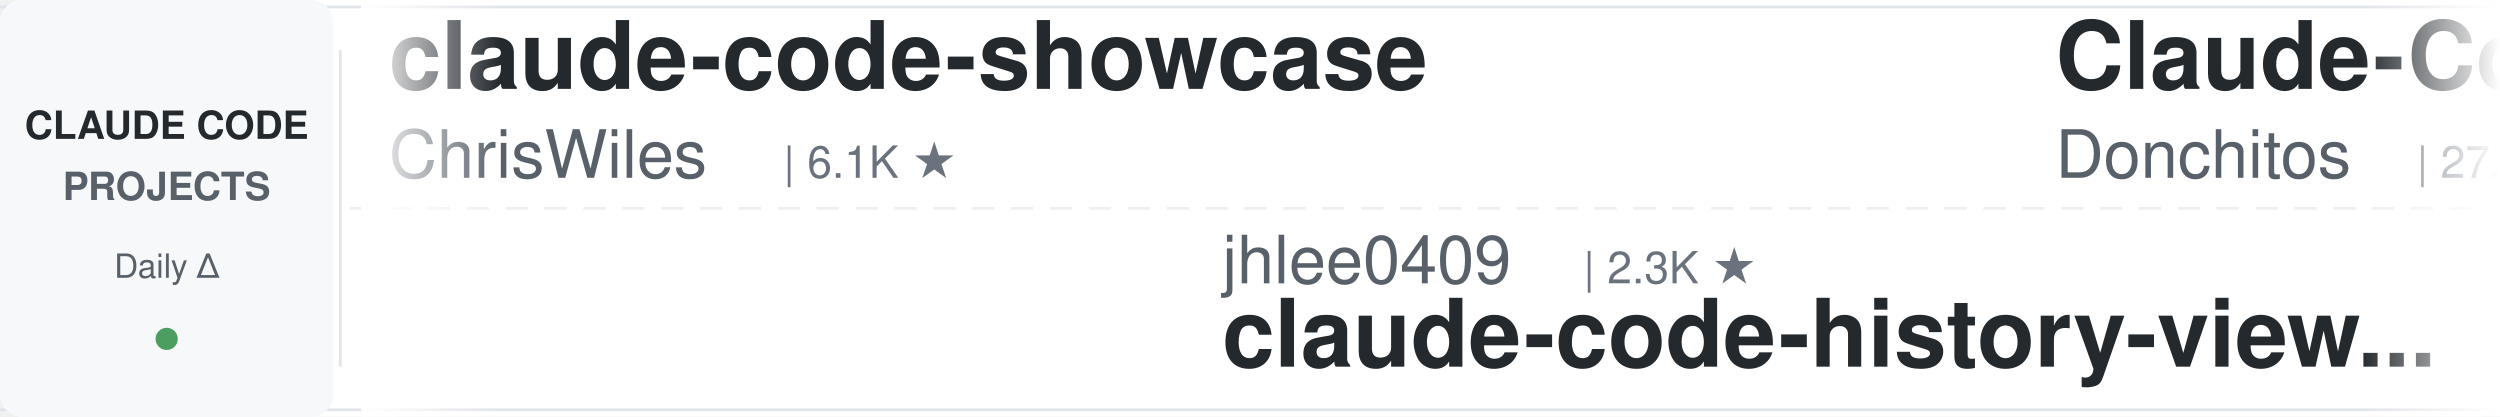
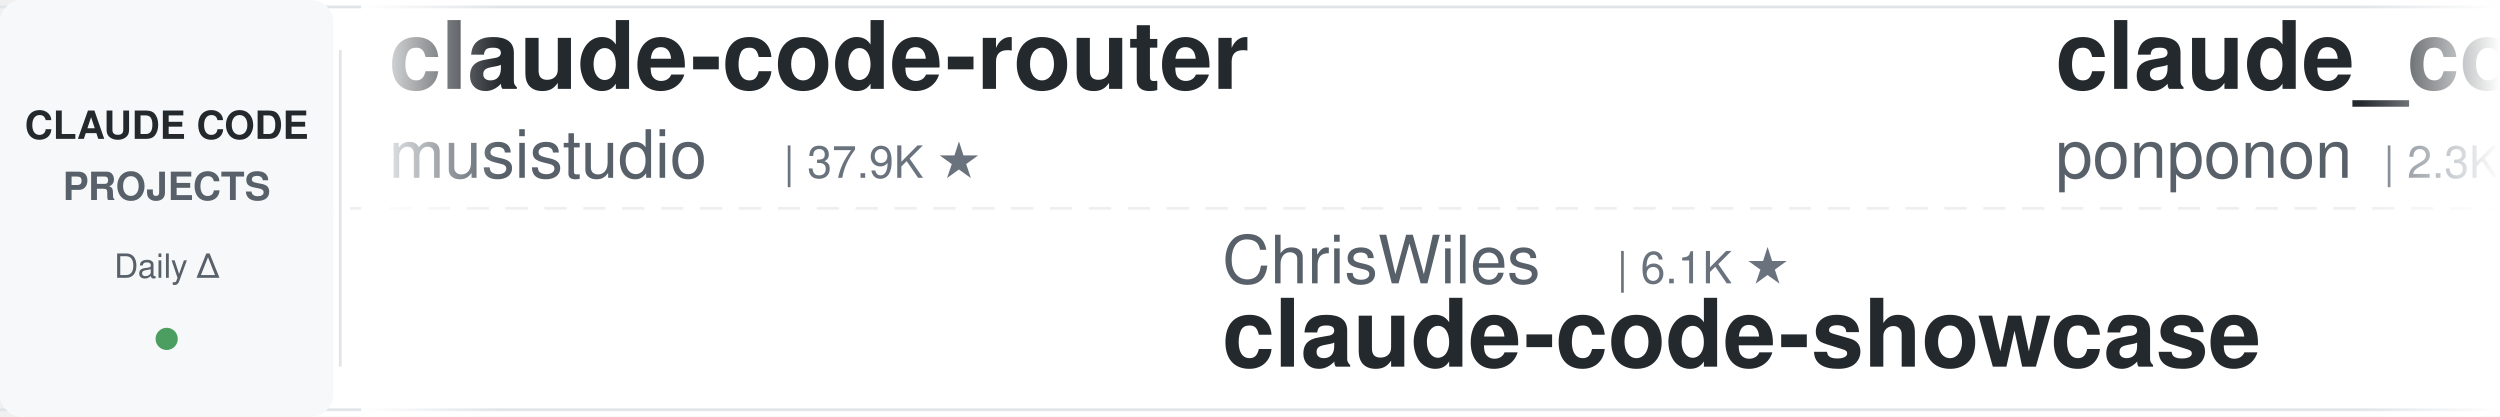
<svg xmlns="http://www.w3.org/2000/svg" width="900" height="150">
  <defs>
    <linearGradient id="leftFade" x1="0%" y1="0%" x2="100%" y2="0%">
      <stop offset="0%" style="stop-color:#ffffff;stop-opacity:1" />
      <stop offset="100%" style="stop-color:#ffffff;stop-opacity:0" />
    </linearGradient>
    <linearGradient id="rightFade" x1="0%" y1="0%" x2="100%" y2="0%">
      <stop offset="0%" style="stop-color:#ffffff;stop-opacity:0" />
      <stop offset="100%" style="stop-color:#ffffff;stop-opacity:1" />
    </linearGradient>
  </defs>
  <rect width="900" height="150" fill="#ffffff" rx="8" />
  <rect x="0" y="2" width="900" height="1" fill="#e1e4e8" />
  <rect x="0" y="147" width="900" height="1" fill="#e1e4e8" />
  <line x1="0" y1="75" x2="900" y2="75" stroke="#e1e4e8" stroke-width="1" stroke-dasharray="8 6" opacity="0.6" />
  <rect x="0" y="0" width="120" height="150" fill="#f6f8fa" rx="8" />
  <text x="60" y="50" font-family="-apple-system, BlinkMacSystemFont, 'Segoe UI', Helvetica, Arial, sans-serif" font-size="14" font-weight="600" fill="#24292e" text-anchor="middle">CLAUDE CODE</text>
  <text x="60" y="72" font-family="-apple-system, BlinkMacSystemFont, 'Segoe UI', Helvetica, Arial, sans-serif" font-size="14" font-weight="600" fill="#586069" text-anchor="middle">PROJECTS</text>
  <text x="60" y="100" font-family="-apple-system, BlinkMacSystemFont, 'Segoe UI', Helvetica, Arial, sans-serif" font-size="12" font-weight="500" fill="#586069" text-anchor="middle">Daily Δ</text>
  <circle cx="60" cy="122" r="4" fill="#22863a" opacity="0.8" />
  <rect x="122" y="18" width="1" height="114" fill="#e1e4e8" />
  <clipPath id="tickerClip">
    <rect x="130" y="0" width="770" height="150" />
  </clipPath>
  <g clip-path="url(#tickerClip)">
    <g id="tickerItems">
      <animateTransform attributeName="transform" attributeType="XML" type="translate" from="0 0" to="-3000 0" dur="54s" repeatCount="indefinite" />
      <g transform="translate(0, 0)">
-         <text x="140" y="32" font-family="-apple-system, BlinkMacSystemFont, 'Segoe UI', Helvetica, Arial, sans-serif" font-size="34" font-weight="600" fill="#24292e">claude-code-showcase</text>
-         <text x="140" y="64" font-family="-apple-system, BlinkMacSystemFont, 'Segoe UI', Helvetica, Arial, sans-serif" font-size="24" font-weight="400" fill="#586069">ChrisWiles</text>
-         <text x="282" y="64" font-family="-apple-system, BlinkMacSystemFont, 'Segoe UI', Helvetica, Arial, sans-serif" font-size="16" font-weight="500" fill="#6a737d">| 6.1K ★</text>
+         <text x="140" y="32" font-family="-apple-system, BlinkMacSystemFont, 'Segoe UI', Helvetica, Arial, sans-serif" font-size="34" font-weight="600" fill="#24292e">claude-code-router</text>
+         <text x="140" y="64" font-family="-apple-system, BlinkMacSystemFont, 'Segoe UI', Helvetica, Arial, sans-serif" font-size="24" font-weight="400" fill="#586069">musistudio</text>
+         <text x="282" y="64" font-family="-apple-system, BlinkMacSystemFont, 'Segoe UI', Helvetica, Arial, sans-serif" font-size="16" font-weight="500" fill="#6a737d">| 37.9K ★</text>
      </g>
      <g transform="translate(300, 0)">
-         <text x="140" y="102" font-family="-apple-system, BlinkMacSystemFont, 'Segoe UI', Helvetica, Arial, sans-serif" font-size="24" font-weight="400" fill="#586069">jhlee0409</text>
-         <text x="270" y="102" font-family="-apple-system, BlinkMacSystemFont, 'Segoe UI', Helvetica, Arial, sans-serif" font-size="16" font-weight="500" fill="#6a737d">| 2.3K ★</text>
-         <text x="140" y="132" font-family="-apple-system, BlinkMacSystemFont, 'Segoe UI', Helvetica, Arial, sans-serif" font-size="34" font-weight="600" fill="#24292e">claude-code-history-view...</text>
+         <text x="140" y="102" font-family="-apple-system, BlinkMacSystemFont, 'Segoe UI', Helvetica, Arial, sans-serif" font-size="24" font-weight="400" fill="#586069">ChrisWiles</text>
+         <text x="282" y="102" font-family="-apple-system, BlinkMacSystemFont, 'Segoe UI', Helvetica, Arial, sans-serif" font-size="16" font-weight="500" fill="#6a737d">| 6.1K ★</text>
+         <text x="140" y="132" font-family="-apple-system, BlinkMacSystemFont, 'Segoe UI', Helvetica, Arial, sans-serif" font-size="34" font-weight="600" fill="#24292e">claude-code-showcase</text>
      </g>
      <g transform="translate(600, 0)">
-         <text x="140" y="32" font-family="-apple-system, BlinkMacSystemFont, 'Segoe UI', Helvetica, Arial, sans-serif" font-size="34" font-weight="600" fill="#24292e">Claude-Code-Game-Studios</text>
-         <text x="140" y="64" font-family="-apple-system, BlinkMacSystemFont, 'Segoe UI', Helvetica, Arial, sans-serif" font-size="24" font-weight="400" fill="#586069">Donchitos</text>
-         <text x="270" y="64" font-family="-apple-system, BlinkMacSystemFont, 'Segoe UI', Helvetica, Arial, sans-serif" font-size="16" font-weight="500" fill="#6a737d">| 27.7K ★</text>
+         <text x="140" y="32" font-family="-apple-system, BlinkMacSystemFont, 'Segoe UI', Helvetica, Arial, sans-serif" font-size="34" font-weight="600" fill="#24292e">claude_code_src</text>
+         <text x="140" y="64" font-family="-apple-system, BlinkMacSystemFont, 'Segoe UI', Helvetica, Arial, sans-serif" font-size="24" font-weight="400" fill="#586069">ponponon</text>
+         <text x="258" y="64" font-family="-apple-system, BlinkMacSystemFont, 'Segoe UI', Helvetica, Arial, sans-serif" font-size="16" font-weight="500" fill="#6a737d">| 2.3K ★</text>
      </g>
      <g transform="translate(900, 0)">
-         <text x="140" y="102" font-family="-apple-system, BlinkMacSystemFont, 'Segoe UI', Helvetica, Arial, sans-serif" font-size="24" font-weight="400" fill="#586069">Alishahryar1</text>
-         <text x="306" y="102" font-family="-apple-system, BlinkMacSystemFont, 'Segoe UI', Helvetica, Arial, sans-serif" font-size="16" font-weight="500" fill="#6a737d">| 63.7K ★</text>
-         <text x="140" y="132" font-family="-apple-system, BlinkMacSystemFont, 'Segoe UI', Helvetica, Arial, sans-serif" font-size="34" font-weight="600" fill="#24292e">free-claude-code</text>
-       </g>
-       <g transform="translate(1200, 0)">
-         <text x="140" y="32" font-family="-apple-system, BlinkMacSystemFont, 'Segoe UI', Helvetica, Arial, sans-serif" font-size="34" font-weight="600" fill="#24292e">learn-claude-code</text>
-         <text x="140" y="64" font-family="-apple-system, BlinkMacSystemFont, 'Segoe UI', Helvetica, Arial, sans-serif" font-size="24" font-weight="400" fill="#586069">shareAI-lab</text>
-         <text x="294" y="64" font-family="-apple-system, BlinkMacSystemFont, 'Segoe UI', Helvetica, Arial, sans-serif" font-size="16" font-weight="500" fill="#6a737d">| 79.3K ★</text>
-       </g>
-       <g transform="translate(1500, 0)">
        <text x="140" y="102" font-family="-apple-system, BlinkMacSystemFont, 'Segoe UI', Helvetica, Arial, sans-serif" font-size="24" font-weight="400" fill="#586069">anthropics</text>
        <text x="282" y="102" font-family="-apple-system, BlinkMacSystemFont, 'Segoe UI', Helvetica, Arial, sans-serif" font-size="16" font-weight="500" fill="#6a737d">| 1.0K ★</text>
        <text x="140" y="132" font-family="-apple-system, BlinkMacSystemFont, 'Segoe UI', Helvetica, Arial, sans-serif" font-size="34" font-weight="600" fill="#24292e">claude-code-base-action</text>
      </g>
+       <g transform="translate(1200, 0)">
+         <text x="140" y="32" font-family="-apple-system, BlinkMacSystemFont, 'Segoe UI', Helvetica, Arial, sans-serif" font-size="34" font-weight="600" fill="#24292e">pi-vs-claude-code</text>
+         <text x="140" y="64" font-family="-apple-system, BlinkMacSystemFont, 'Segoe UI', Helvetica, Arial, sans-serif" font-size="24" font-weight="400" fill="#586069">disler</text>
+         <text x="234" y="64" font-family="-apple-system, BlinkMacSystemFont, 'Segoe UI', Helvetica, Arial, sans-serif" font-size="16" font-weight="500" fill="#6a737d">| 1.7K ★</text>
+       </g>
+       <g transform="translate(1500, 0)">
+         <text x="140" y="102" font-family="-apple-system, BlinkMacSystemFont, 'Segoe UI', Helvetica, Arial, sans-serif" font-size="24" font-weight="400" fill="#586069">https-deeplearning-ai</text>
+         <text x="414" y="102" font-family="-apple-system, BlinkMacSystemFont, 'Segoe UI', Helvetica, Arial, sans-serif" font-size="16" font-weight="500" fill="#6a737d">| 559 ★</text>
+         <text x="140" y="132" font-family="-apple-system, BlinkMacSystemFont, 'Segoe UI', Helvetica, Arial, sans-serif" font-size="34" font-weight="600" fill="#24292e">sc-claude-code-files</text>
+       </g>
      <g transform="translate(1800, 0)">
-         <text x="140" y="32" font-family="-apple-system, BlinkMacSystemFont, 'Segoe UI', Helvetica, Arial, sans-serif" font-size="34" font-weight="600" fill="#24292e">claude-coder</text>
-         <text x="140" y="64" font-family="-apple-system, BlinkMacSystemFont, 'Segoe UI', Helvetica, Arial, sans-serif" font-size="24" font-weight="400" fill="#586069">kodu-ai</text>
-         <text x="246" y="64" font-family="-apple-system, BlinkMacSystemFont, 'Segoe UI', Helvetica, Arial, sans-serif" font-size="16" font-weight="500" fill="#6a737d">| 5.2K ★</text>
+         <text x="140" y="32" font-family="-apple-system, BlinkMacSystemFont, 'Segoe UI', Helvetica, Arial, sans-serif" font-size="34" font-weight="600" fill="#24292e">claude_codex_bridge</text>
+         <text x="140" y="64" font-family="-apple-system, BlinkMacSystemFont, 'Segoe UI', Helvetica, Arial, sans-serif" font-size="24" font-weight="400" fill="#586069">SeemSeam</text>
+         <text x="258" y="64" font-family="-apple-system, BlinkMacSystemFont, 'Segoe UI', Helvetica, Arial, sans-serif" font-size="16" font-weight="500" fill="#6a737d">| 3.6K ★</text>
      </g>
      <g transform="translate(2100, 0)">
-         <text x="140" y="102" font-family="-apple-system, BlinkMacSystemFont, 'Segoe UI', Helvetica, Arial, sans-serif" font-size="24" font-weight="400" fill="#586069">zebbern</text>
-         <text x="246" y="102" font-family="-apple-system, BlinkMacSystemFont, 'Segoe UI', Helvetica, Arial, sans-serif" font-size="16" font-weight="500" fill="#6a737d">| 4.7K ★</text>
-         <text x="140" y="132" font-family="-apple-system, BlinkMacSystemFont, 'Segoe UI', Helvetica, Arial, sans-serif" font-size="34" font-weight="600" fill="#24292e">claude-code-guide</text>
+         <text x="140" y="102" font-family="-apple-system, BlinkMacSystemFont, 'Segoe UI', Helvetica, Arial, sans-serif" font-size="24" font-weight="400" fill="#586069">affaan-m</text>
+         <text x="258" y="102" font-family="-apple-system, BlinkMacSystemFont, 'Segoe UI', Helvetica, Arial, sans-serif" font-size="16" font-weight="500" fill="#6a737d">| 289.8K ★</text>
+         <text x="140" y="132" font-family="-apple-system, BlinkMacSystemFont, 'Segoe UI', Helvetica, Arial, sans-serif" font-size="34" font-weight="600" fill="#24292e">ECC</text>
      </g>
      <g transform="translate(2400, 0)">
-         <text x="140" y="32" font-family="-apple-system, BlinkMacSystemFont, 'Segoe UI', Helvetica, Arial, sans-serif" font-size="34" font-weight="600" fill="#24292e">Open-ClaudeCode</text>
-         <text x="140" y="64" font-family="-apple-system, BlinkMacSystemFont, 'Segoe UI', Helvetica, Arial, sans-serif" font-size="24" font-weight="400" fill="#586069">LING71671</text>
-         <text x="270" y="64" font-family="-apple-system, BlinkMacSystemFont, 'Segoe UI', Helvetica, Arial, sans-serif" font-size="16" font-weight="500" fill="#6a737d">| 974 ★</text>
+         <text x="140" y="32" font-family="-apple-system, BlinkMacSystemFont, 'Segoe UI', Helvetica, Arial, sans-serif" font-size="34" font-weight="600" fill="#24292e">claude-code-spec-workflo...</text>
+         <text x="140" y="64" font-family="-apple-system, BlinkMacSystemFont, 'Segoe UI', Helvetica, Arial, sans-serif" font-size="24" font-weight="400" fill="#586069">Pimzino</text>
+         <text x="246" y="64" font-family="-apple-system, BlinkMacSystemFont, 'Segoe UI', Helvetica, Arial, sans-serif" font-size="16" font-weight="500" fill="#6a737d">| 3.9K ★</text>
      </g>
      <g transform="translate(2700, 0)">
-         <text x="140" y="102" font-family="-apple-system, BlinkMacSystemFont, 'Segoe UI', Helvetica, Arial, sans-serif" font-size="24" font-weight="400" fill="#586069">daymade</text>
-         <text x="246" y="102" font-family="-apple-system, BlinkMacSystemFont, 'Segoe UI', Helvetica, Arial, sans-serif" font-size="16" font-weight="500" fill="#6a737d">| 1.5K ★</text>
-         <text x="140" y="132" font-family="-apple-system, BlinkMacSystemFont, 'Segoe UI', Helvetica, Arial, sans-serif" font-size="34" font-weight="600" fill="#24292e">claude-code-skills</text>
+         <text x="140" y="102" font-family="-apple-system, BlinkMacSystemFont, 'Segoe UI', Helvetica, Arial, sans-serif" font-size="24" font-weight="400" fill="#586069">ding113</text>
+         <text x="246" y="102" font-family="-apple-system, BlinkMacSystemFont, 'Segoe UI', Helvetica, Arial, sans-serif" font-size="16" font-weight="500" fill="#6a737d">| 3.4K ★</text>
+         <text x="140" y="132" font-family="-apple-system, BlinkMacSystemFont, 'Segoe UI', Helvetica, Arial, sans-serif" font-size="34" font-weight="600" fill="#24292e">claude-code-hub</text>
      </g>
      <g transform="translate(3000, 0)">
-         <text x="140" y="32" font-family="-apple-system, BlinkMacSystemFont, 'Segoe UI', Helvetica, Arial, sans-serif" font-size="34" font-weight="600" fill="#24292e">claude-code-showcase</text>
-         <text x="140" y="64" font-family="-apple-system, BlinkMacSystemFont, 'Segoe UI', Helvetica, Arial, sans-serif" font-size="24" font-weight="400" fill="#586069">ChrisWiles</text>
-         <text x="282" y="64" font-family="-apple-system, BlinkMacSystemFont, 'Segoe UI', Helvetica, Arial, sans-serif" font-size="16" font-weight="500" fill="#6a737d">| 6.1K ★</text>
+         <text x="140" y="32" font-family="-apple-system, BlinkMacSystemFont, 'Segoe UI', Helvetica, Arial, sans-serif" font-size="34" font-weight="600" fill="#24292e">claude-code-router</text>
+         <text x="140" y="64" font-family="-apple-system, BlinkMacSystemFont, 'Segoe UI', Helvetica, Arial, sans-serif" font-size="24" font-weight="400" fill="#586069">musistudio</text>
+         <text x="282" y="64" font-family="-apple-system, BlinkMacSystemFont, 'Segoe UI', Helvetica, Arial, sans-serif" font-size="16" font-weight="500" fill="#6a737d">| 37.9K ★</text>
      </g>
      <g transform="translate(3300, 0)">
-         <text x="140" y="102" font-family="-apple-system, BlinkMacSystemFont, 'Segoe UI', Helvetica, Arial, sans-serif" font-size="24" font-weight="400" fill="#586069">jhlee0409</text>
-         <text x="270" y="102" font-family="-apple-system, BlinkMacSystemFont, 'Segoe UI', Helvetica, Arial, sans-serif" font-size="16" font-weight="500" fill="#6a737d">| 2.3K ★</text>
-         <text x="140" y="132" font-family="-apple-system, BlinkMacSystemFont, 'Segoe UI', Helvetica, Arial, sans-serif" font-size="34" font-weight="600" fill="#24292e">claude-code-history-view...</text>
+         <text x="140" y="102" font-family="-apple-system, BlinkMacSystemFont, 'Segoe UI', Helvetica, Arial, sans-serif" font-size="24" font-weight="400" fill="#586069">ChrisWiles</text>
+         <text x="282" y="102" font-family="-apple-system, BlinkMacSystemFont, 'Segoe UI', Helvetica, Arial, sans-serif" font-size="16" font-weight="500" fill="#6a737d">| 6.1K ★</text>
+         <text x="140" y="132" font-family="-apple-system, BlinkMacSystemFont, 'Segoe UI', Helvetica, Arial, sans-serif" font-size="34" font-weight="600" fill="#24292e">claude-code-showcase</text>
      </g>
      <g transform="translate(3600, 0)">
-         <text x="140" y="32" font-family="-apple-system, BlinkMacSystemFont, 'Segoe UI', Helvetica, Arial, sans-serif" font-size="34" font-weight="600" fill="#24292e">Claude-Code-Game-Studios</text>
-         <text x="140" y="64" font-family="-apple-system, BlinkMacSystemFont, 'Segoe UI', Helvetica, Arial, sans-serif" font-size="24" font-weight="400" fill="#586069">Donchitos</text>
-         <text x="270" y="64" font-family="-apple-system, BlinkMacSystemFont, 'Segoe UI', Helvetica, Arial, sans-serif" font-size="16" font-weight="500" fill="#6a737d">| 27.7K ★</text>
+         <text x="140" y="32" font-family="-apple-system, BlinkMacSystemFont, 'Segoe UI', Helvetica, Arial, sans-serif" font-size="34" font-weight="600" fill="#24292e">claude_code_src</text>
+         <text x="140" y="64" font-family="-apple-system, BlinkMacSystemFont, 'Segoe UI', Helvetica, Arial, sans-serif" font-size="24" font-weight="400" fill="#586069">ponponon</text>
+         <text x="258" y="64" font-family="-apple-system, BlinkMacSystemFont, 'Segoe UI', Helvetica, Arial, sans-serif" font-size="16" font-weight="500" fill="#6a737d">| 2.3K ★</text>
      </g>
      <g transform="translate(3900, 0)">
-         <text x="140" y="102" font-family="-apple-system, BlinkMacSystemFont, 'Segoe UI', Helvetica, Arial, sans-serif" font-size="24" font-weight="400" fill="#586069">Alishahryar1</text>
-         <text x="306" y="102" font-family="-apple-system, BlinkMacSystemFont, 'Segoe UI', Helvetica, Arial, sans-serif" font-size="16" font-weight="500" fill="#6a737d">| 63.7K ★</text>
-         <text x="140" y="132" font-family="-apple-system, BlinkMacSystemFont, 'Segoe UI', Helvetica, Arial, sans-serif" font-size="34" font-weight="600" fill="#24292e">free-claude-code</text>
+         <text x="140" y="102" font-family="-apple-system, BlinkMacSystemFont, 'Segoe UI', Helvetica, Arial, sans-serif" font-size="24" font-weight="400" fill="#586069">anthropics</text>
+         <text x="282" y="102" font-family="-apple-system, BlinkMacSystemFont, 'Segoe UI', Helvetica, Arial, sans-serif" font-size="16" font-weight="500" fill="#6a737d">| 1.0K ★</text>
+         <text x="140" y="132" font-family="-apple-system, BlinkMacSystemFont, 'Segoe UI', Helvetica, Arial, sans-serif" font-size="34" font-weight="600" fill="#24292e">claude-code-base-action</text>
      </g>
    </g>
  </g>
  <rect x="130" y="0" width="50" height="150" fill="url(#leftFade)" />
  <rect x="850" y="0" width="50" height="150" fill="url(#rightFade)" />
</svg>
